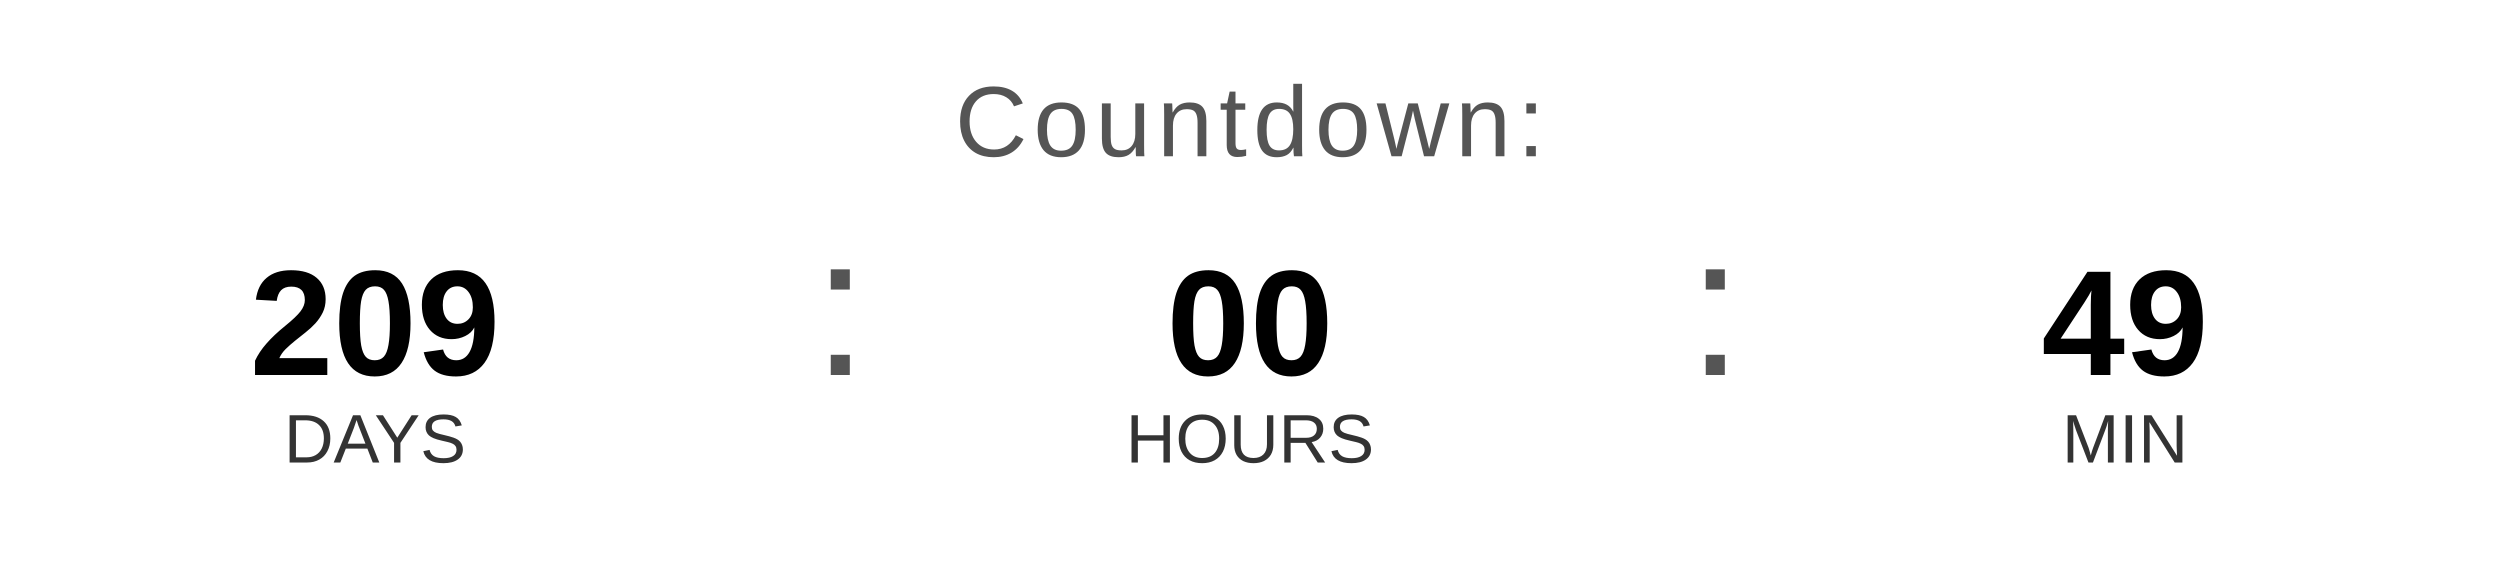
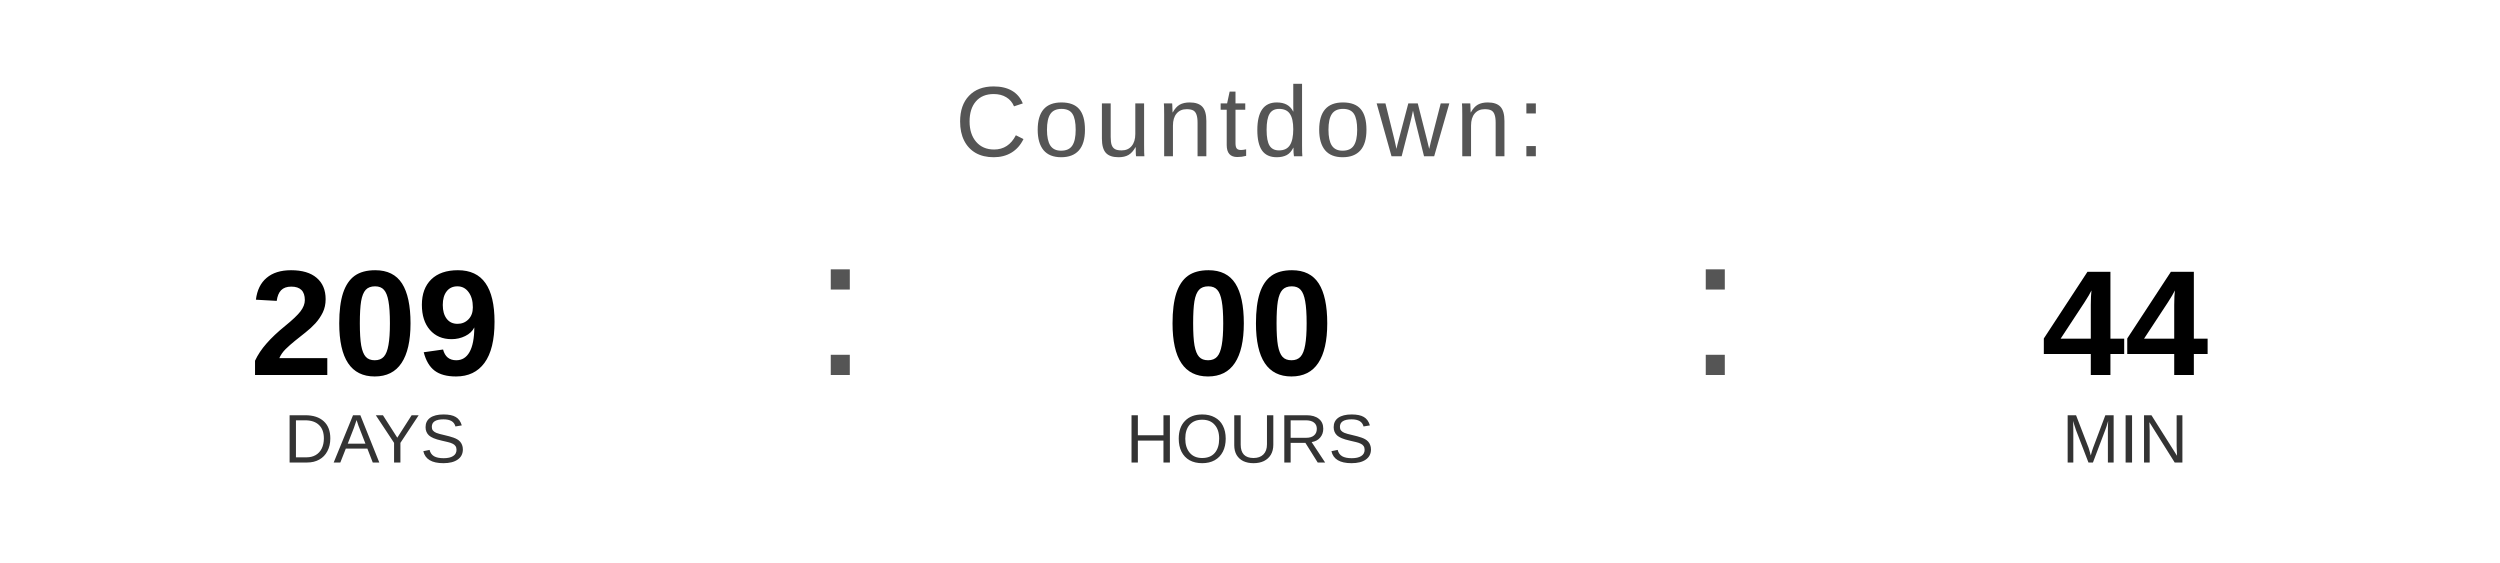
<svg xmlns="http://www.w3.org/2000/svg" width="400" height="90" viewBox="0 0 400 90">
  <text x="200" y="25" font-family="Arial, Helvetica, sans-serif" font-size="16" fill="#555555" text-anchor="middle" letter-spacing="1">
    Countdown:
  </text>
  <text x="60" y="60" font-family="Arial, Helvetica, sans-serif" font-size="24" font-weight="bold" fill="#000000" text-anchor="middle">209</text>
  <text x="60" y="74" font-family="Arial, Helvetica, sans-serif" font-size="11" fill="#333333" text-anchor="middle">DAYS</text>
  <text x="130" y="60" font-family="Arial, sans-serif" font-size="32" fill="#555555">:</text>
  <text x="200" y="60" font-family="Arial, Helvetica, sans-serif" font-size="24" font-weight="bold" fill="#000000" text-anchor="middle">00</text>
  <text x="200" y="74" font-family="Arial, Helvetica, sans-serif" font-size="11" fill="#333333" text-anchor="middle">HOURS</text>
  <text x="270" y="60" font-family="Arial, sans-serif" font-size="32" fill="#555555">:</text>
-   <text x="340" y="60" font-family="Arial, Helvetica, sans-serif" font-size="24" font-weight="bold" fill="#000000" text-anchor="middle">49</text>
+   <text x="340" y="60" font-family="Arial, Helvetica, sans-serif" font-size="24" font-weight="bold" fill="#000000" text-anchor="middle">44</text>
  <text x="340" y="74" font-family="Arial, Helvetica, sans-serif" font-size="11" fill="#333333" text-anchor="middle">MIN</text>
</svg>
